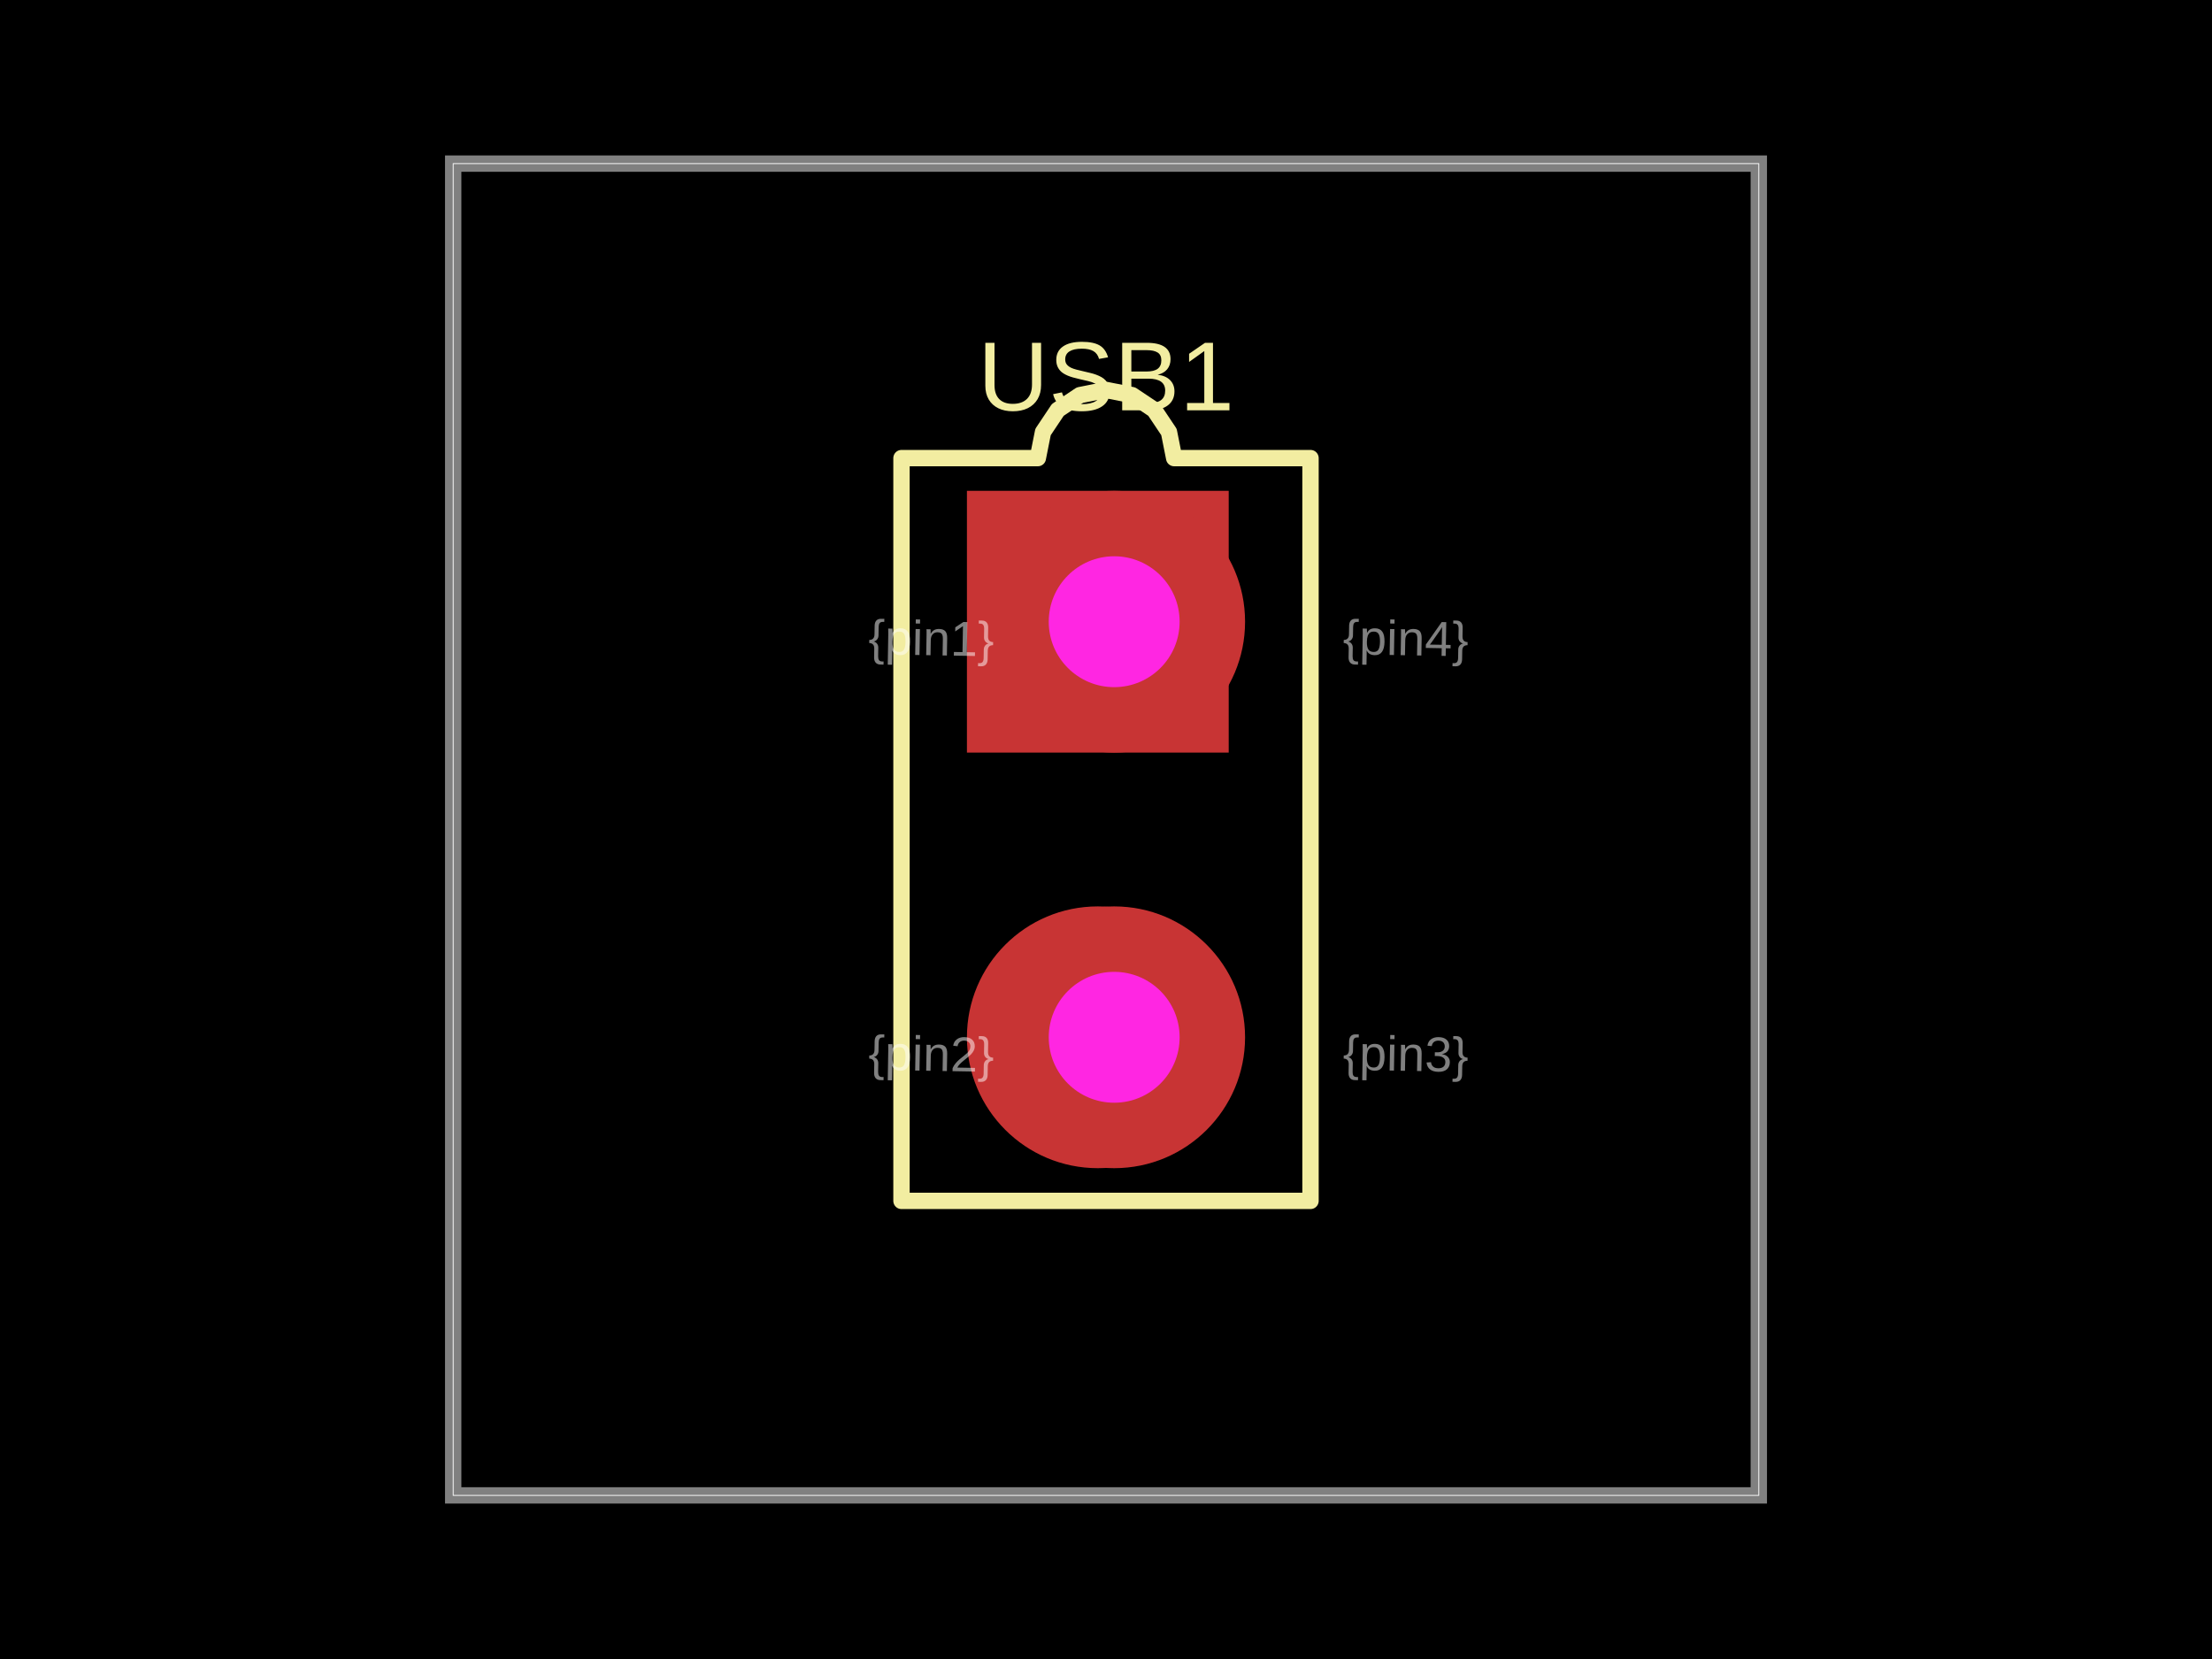
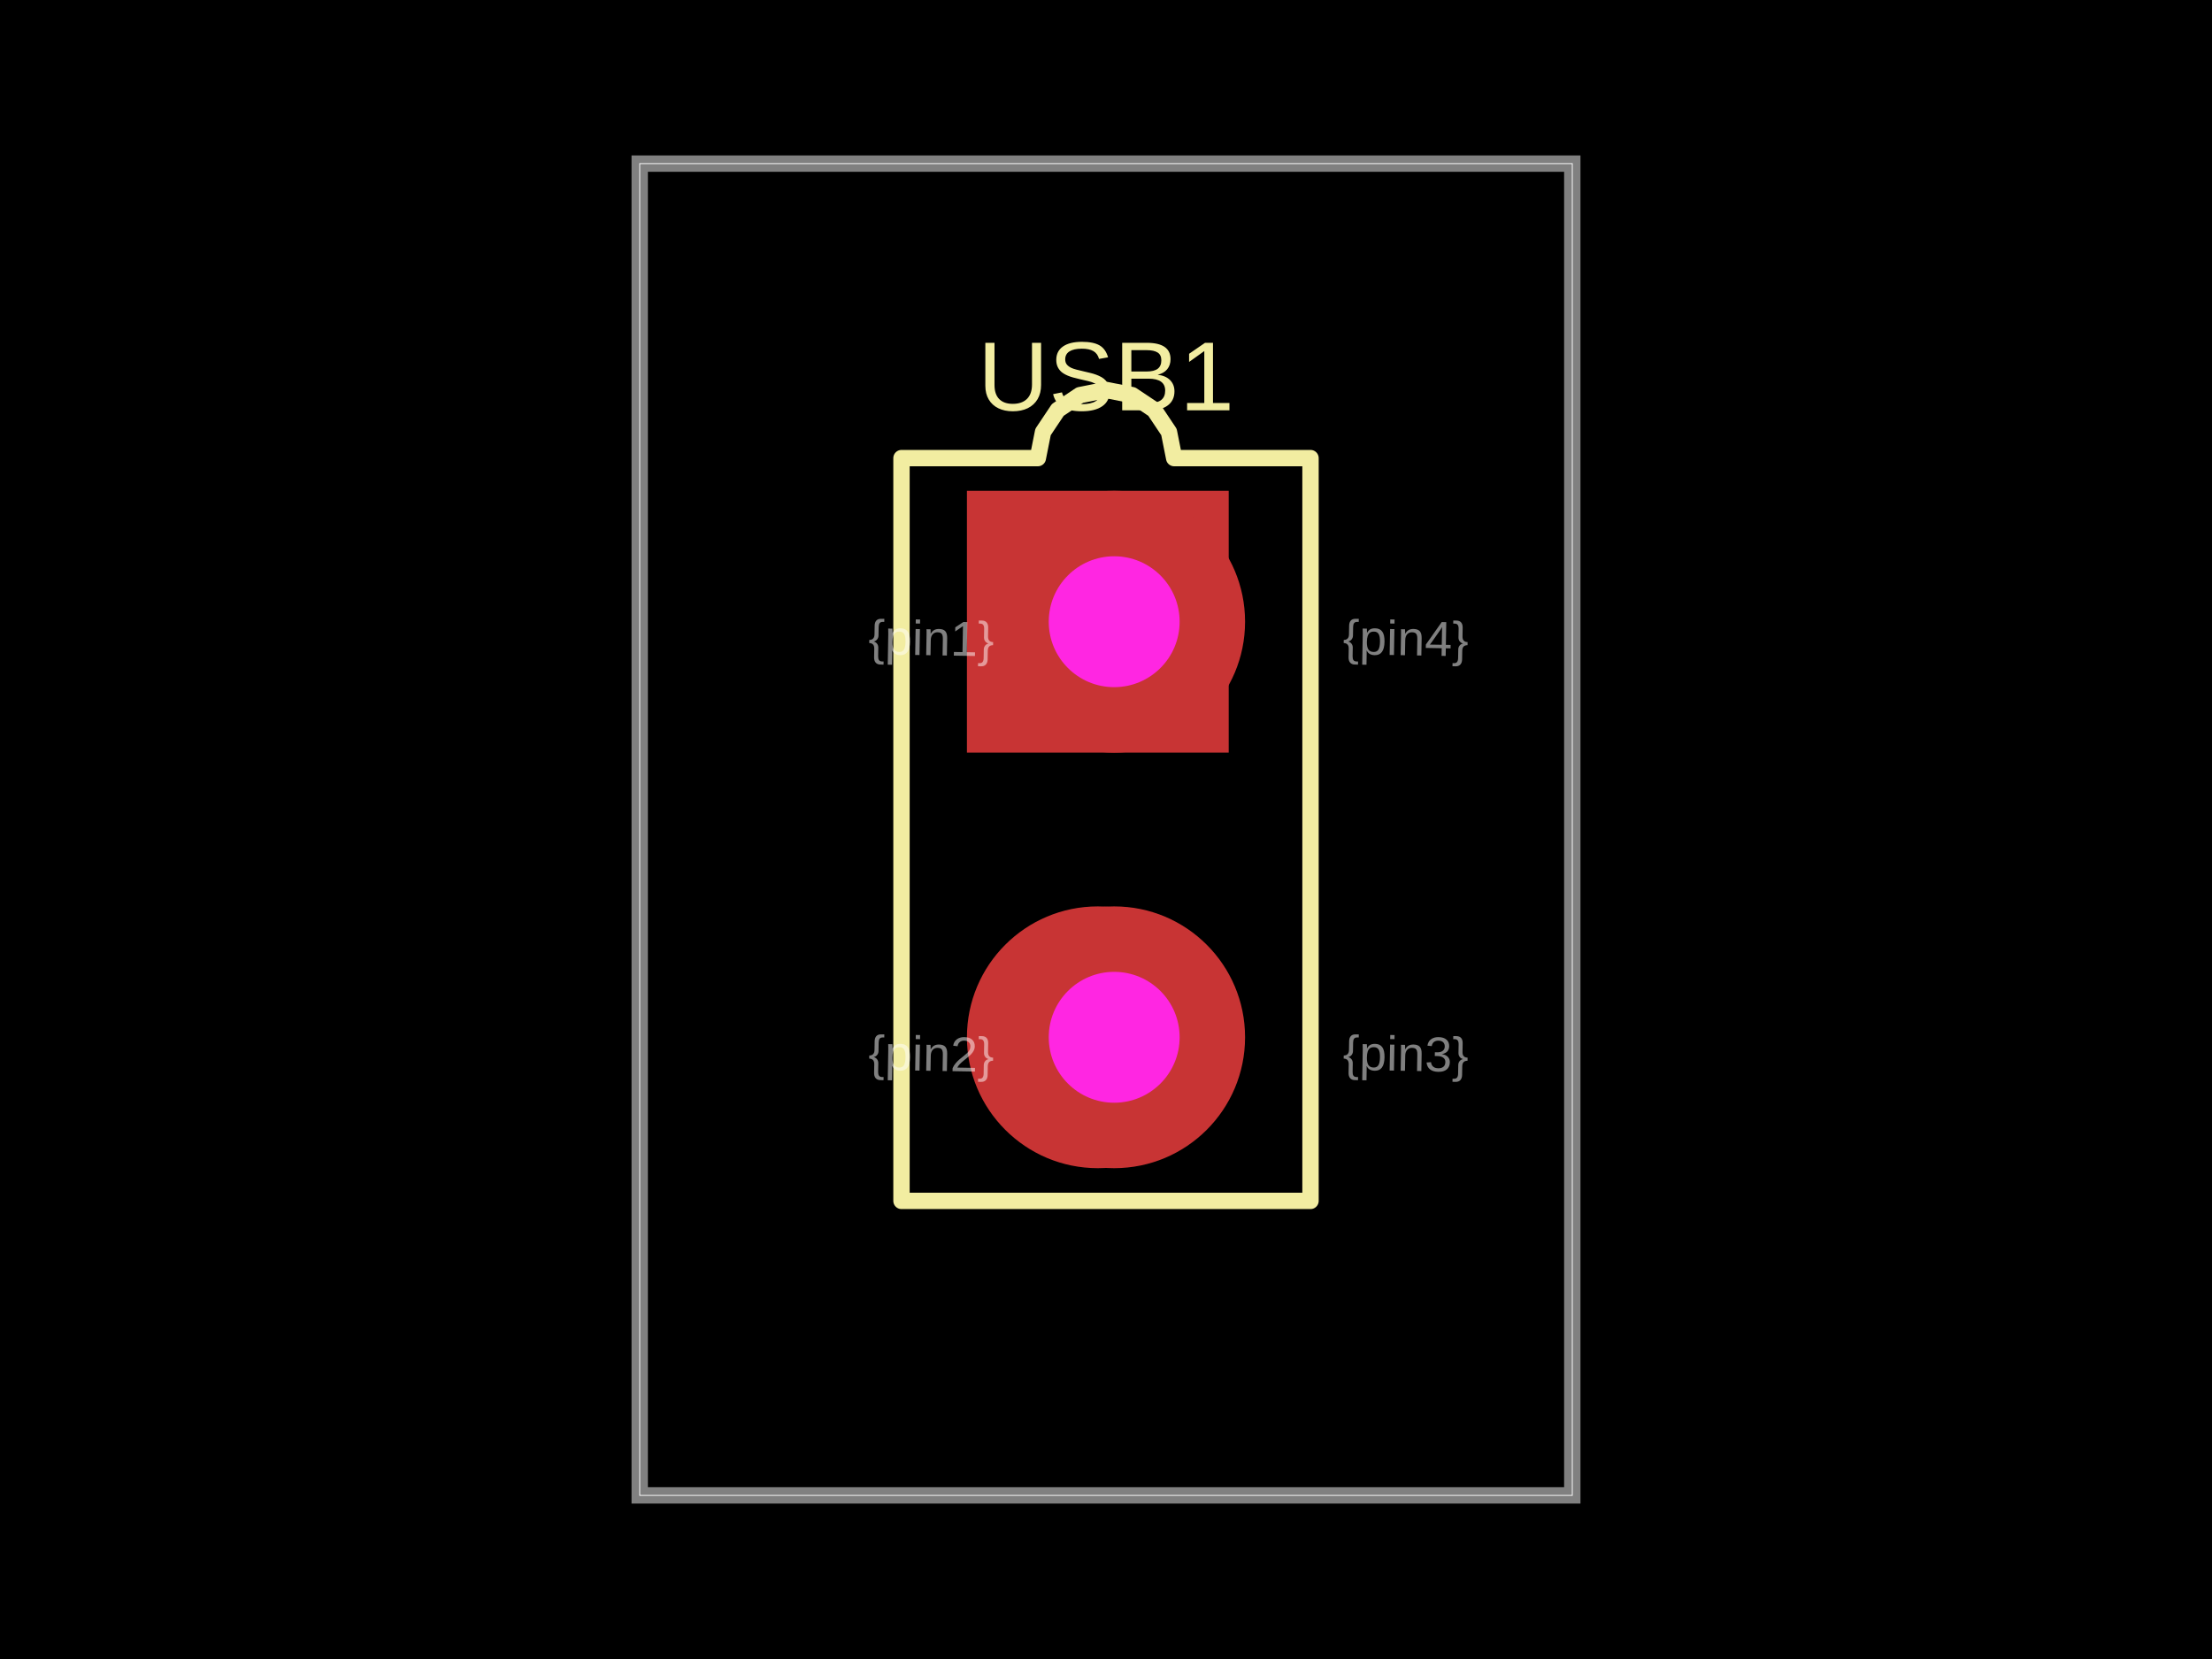
- <svg xmlns="http://www.w3.org/2000/svg" width="800" height="600" data-software-used-string="@tscircuit/core@0.0.1073">
+ <svg xmlns="http://www.w3.org/2000/svg" width="800" height="600" data-software-used-string="@tscircuit/core@0.0.1084">
  <style />
  <rect class="boundary" x="0" y="0" fill="#000" width="800" height="600" data-type="pcb_background" data-pcb-layer="global" />
-   <rect class="pcb-boundary" fill="none" stroke="#fff" stroke-width="0.3" x="163.905" y="59.172" width="472.189" height="481.657" data-type="pcb_boundary" data-pcb-layer="global" />
-   <path class="pcb-board" d="M 163.905 540.828 L 636.095 540.828 L 636.095 59.172 L 163.905 59.172 Z" fill="none" stroke="rgba(255, 255, 255, 0.5)" stroke-width="5.917" data-type="pcb_board" data-pcb-layer="board" />
+   <rect class="pcb-boundary" fill="none" stroke="#fff" stroke-width="0.3" x="231.361" y="59.172" width="337.278" height="481.657" data-type="pcb_boundary" data-pcb-layer="global" />
+   <path class="pcb-board" d="M 231.361 540.828 L 568.639 540.828 L 568.639 59.172 L 231.361 59.172 Z" fill="none" stroke="rgba(255, 255, 255, 0.5)" stroke-width="5.917" data-type="pcb_board" data-pcb-layer="board" />
  <path class="pcb-silkscreen pcb-silkscreen-top" d="M 473.964 434.32 L 473.964 165.68 L 424.655 165.68 L 422.778 156.245 L 417.434 148.247 L 409.435 142.902 L 400 141.026 L 390.565 142.902 L 382.566 148.247 L 377.222 156.245 L 375.345 165.68 L 326.036 165.68 L 326.036 434.32 L 473.964 434.32 Z" fill="none" stroke="#f2eda1" stroke-width="5.917" stroke-linecap="round" stroke-linejoin="round" data-pcb-component-id="pcb_component_0" data-pcb-silkscreen-path-id="pcb_silkscreen_path_0" data-type="pcb_silkscreen_path" data-pcb-layer="top" />
  <text x="0" y="0" dx="0" dy="0" fill="#f2eda1" font-family="Arial, sans-serif" font-size="35.503" text-anchor="middle" dominant-baseline="central" transform="matrix(1,0,0,1,400,136.0947)" class="pcb-silkscreen-text pcb-silkscreen-top" data-pcb-silkscreen-text-id="pcb_component_0" stroke="none" data-type="pcb_silkscreen_text" data-pcb-layer="top">USB1</text>
  <g data-type="pcb_plated_hole" data-pcb-layer="through">
    <rect class="pcb-hole-outer-pad" fill="rgb(200, 52, 52)" x="349.704" y="177.515" width="94.675" height="94.675" data-type="pcb_plated_hole" data-pcb-layer="top" />
    <circle class="pcb-hole-inner" fill="#FF26E2" cx="397.041" cy="224.852" r="23.669" data-type="pcb_plated_hole_drill" data-pcb-layer="drill" />
  </g>
  <g data-type="pcb_plated_hole" data-pcb-layer="through">
    <circle class="pcb-hole-outer" fill="rgb(200, 52, 52)" cx="397.041" cy="375.148" r="47.337" data-type="pcb_plated_hole" data-pcb-layer="top" />
    <circle class="pcb-hole-inner" fill="#FF26E2" cx="397.041" cy="375.148" r="23.669" data-type="pcb_plated_hole_drill" data-pcb-layer="drill" />
  </g>
  <g data-type="pcb_plated_hole" data-pcb-layer="through">
    <circle class="pcb-hole-outer" fill="rgb(200, 52, 52)" cx="402.959" cy="375.148" r="47.337" data-type="pcb_plated_hole" data-pcb-layer="top" />
    <circle class="pcb-hole-inner" fill="#FF26E2" cx="402.959" cy="375.148" r="23.669" data-type="pcb_plated_hole_drill" data-pcb-layer="drill" />
  </g>
  <g data-type="pcb_plated_hole" data-pcb-layer="through">
    <circle class="pcb-hole-outer" fill="rgb(200, 52, 52)" cx="402.959" cy="224.852" r="47.337" data-type="pcb_plated_hole" data-pcb-layer="top" />
    <circle class="pcb-hole-inner" fill="#FF26E2" cx="402.959" cy="224.852" r="23.669" data-type="pcb_plated_hole_drill" data-pcb-layer="drill" />
  </g>
  <text x="0" y="0" font-family="Arial, sans-serif" font-size="17.751" text-anchor="start" dominant-baseline="text-before-edge" transform="matrix(0.9998477,0.01745241,-0.01745241,0.9998477,314.2012,224.8521)" class="pcb-fabrication-note-text" fill="rgba(255,255,255,0.5)" data-type="pcb_fabrication_note_text" data-pcb-layer="overlay">{pin1}</text>
  <text x="0" y="0" font-family="Arial, sans-serif" font-size="17.751" text-anchor="start" dominant-baseline="text-before-edge" transform="matrix(0.9998477,0.01745241,-0.01745241,0.9998477,314.2012,375.1479)" class="pcb-fabrication-note-text" fill="rgba(255,255,255,0.5)" data-type="pcb_fabrication_note_text" data-pcb-layer="overlay">{pin2}</text>
  <text x="0" y="0" font-family="Arial, sans-serif" font-size="17.751" text-anchor="start" dominant-baseline="text-before-edge" transform="matrix(0.9998477,0.01745241,-0.01745241,0.9998477,485.7988,375.1479)" class="pcb-fabrication-note-text" fill="rgba(255,255,255,0.5)" data-type="pcb_fabrication_note_text" data-pcb-layer="overlay">{pin3}</text>
  <text x="0" y="0" font-family="Arial, sans-serif" font-size="17.751" text-anchor="start" dominant-baseline="text-before-edge" transform="matrix(0.9998477,0.01745241,-0.01745241,0.9998477,485.7988,224.8521)" class="pcb-fabrication-note-text" fill="rgba(255,255,255,0.5)" data-type="pcb_fabrication_note_text" data-pcb-layer="overlay">{pin4}</text>
</svg>
